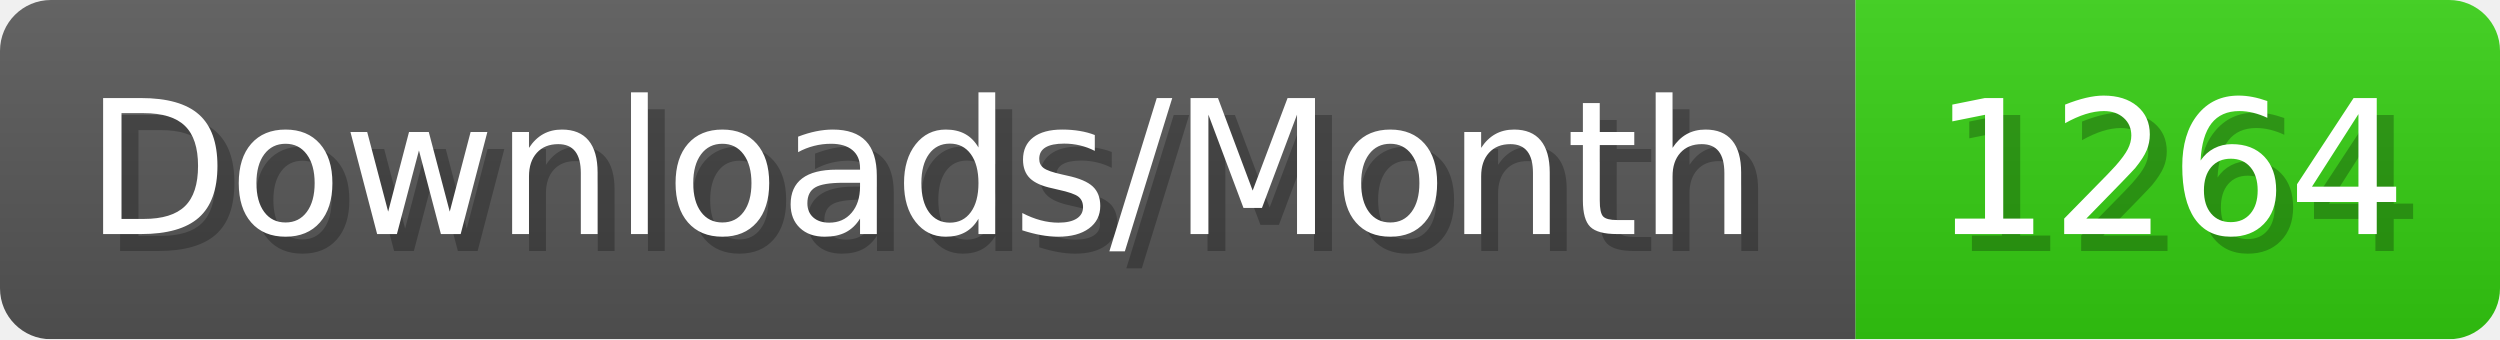
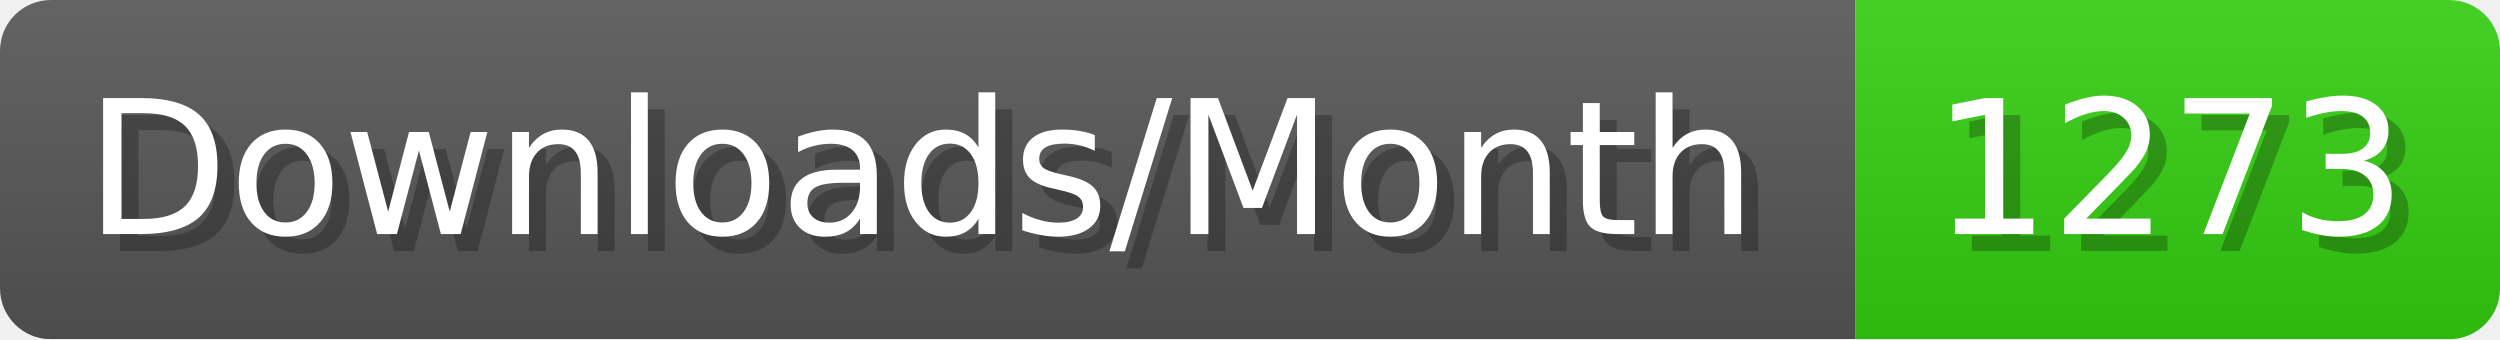
- <svg xmlns="http://www.w3.org/2000/svg" width="147.4" height="20" viewBox="0 0 1474 200" role="img" aria-label="Downloads/Month: 1264">
+ <svg xmlns="http://www.w3.org/2000/svg" width="147.4" height="20" viewBox="0 0 1474 200" role="img" aria-label="Downloads/Month: 1273">
  <linearGradient id="YlXUI" x2="0" y2="100%">
    <stop offset="0" stop-opacity=".1" stop-color="#EEE" />
    <stop offset="1" stop-opacity=".1" />
  </linearGradient>
  <mask id="JHhop">
    <rect width="1474" height="200" rx="30" fill="#FFF" />
  </mask>
  <g mask="url(#JHhop)">
    <rect width="1094" height="200" fill="#555" />
    <rect width="380" height="200" fill="#3C1" x="1094" />
    <rect width="1474" height="200" fill="url(#YlXUI)" />
  </g>
  <g aria-hidden="true" fill="#fff" text-anchor="start" font-family="Verdana,DejaVu Sans,sans-serif" font-size="110">
    <text x="60" y="148" textLength="994" fill="#000" opacity="0.25">Downloads/Month</text>
    <text x="50" y="138" textLength="994">Downloads/Month</text>
-     <text x="1149" y="148" textLength="280" fill="#000" opacity="0.25">1264</text>
-     <text x="1139" y="138" textLength="280">1264</text>
+     <text x="1149" y="148" textLength="280" fill="#000" opacity="0.25">1273</text>
+     <text x="1139" y="138" textLength="280">1273</text>
  </g>
</svg>
